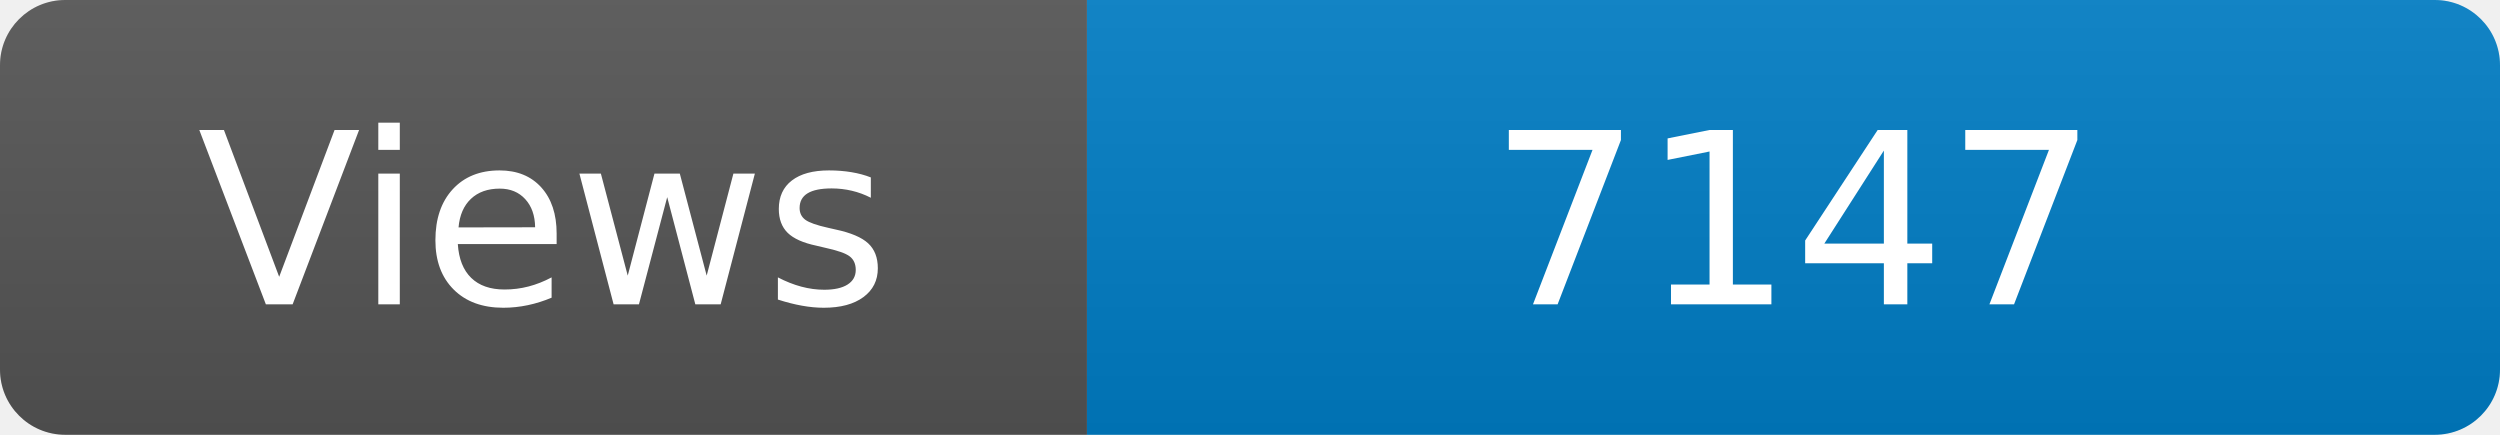
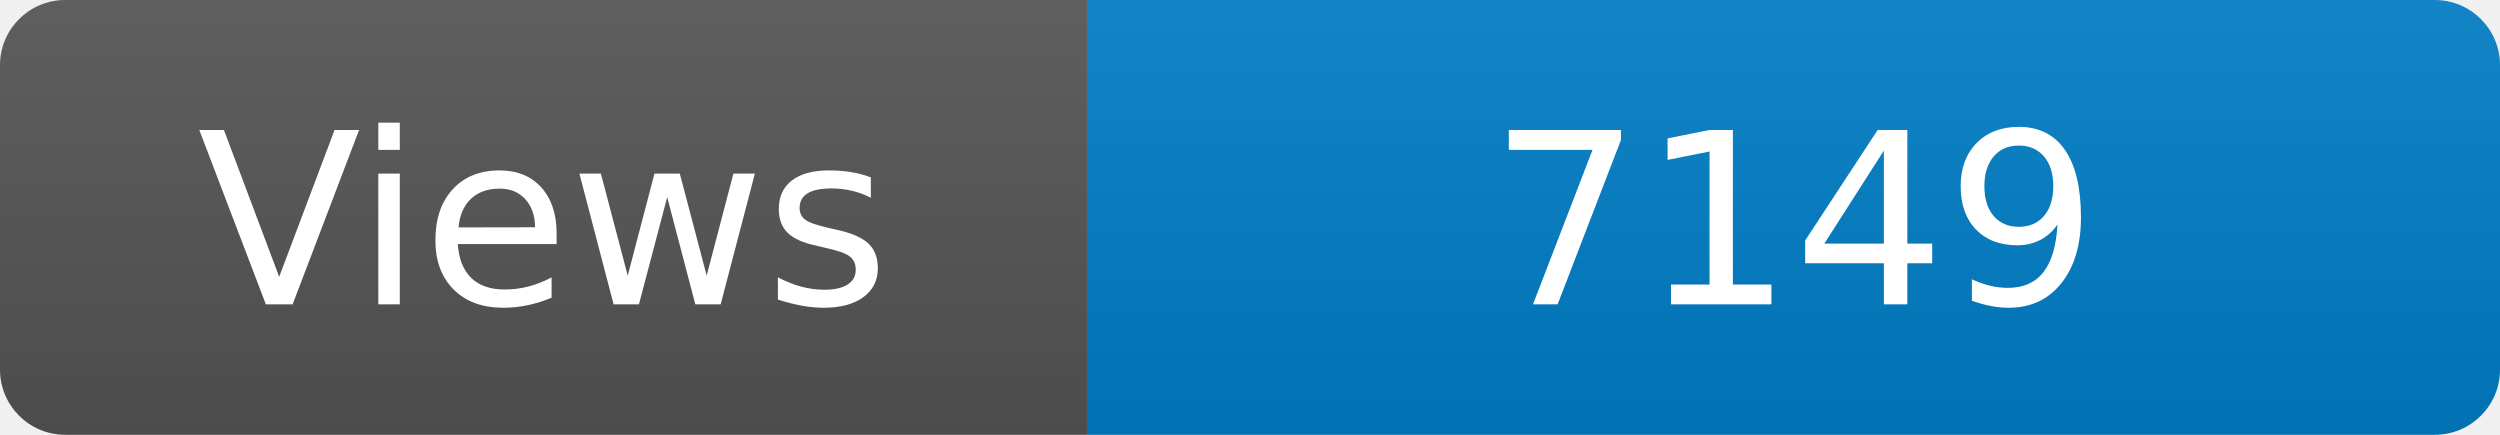
<svg xmlns="http://www.w3.org/2000/svg" width="115" height="20" role="img" aria-label="Maintained?: yes">
  <linearGradient id="s" x2="0" y2="100%">
    <stop offset="0" stop-color="#bbb" stop-opacity=".1" />
    <stop offset="1" stop-opacity=".1" />
  </linearGradient>
  <clipPath id="r">
    <rect width="115" height="20" rx="3" fill="#fff" />
  </clipPath>
  <g clip-path="url(#r)">
    <rect width="50" height="20" fill="#555" />
    <rect x="50" width="160" height="20" fill="#007ec6" />
    <rect width="115" height="20" fill="url(#s)" />
  </g>
  <g fill="#fff" text-anchor="middle" font-family="Verdana,Geneva,DejaVu Sans,sans-serif" font-size="110">
    <text x="250" y="140" transform="scale(.1)" fill="#fff">Views</text>
-     <text x="825" y="140" transform="scale(.1)" fill="#fff">7147</text>
+     <text x="825" y="140" transform="scale(.1)" fill="#fff">7149</text>
  </g>
</svg>
